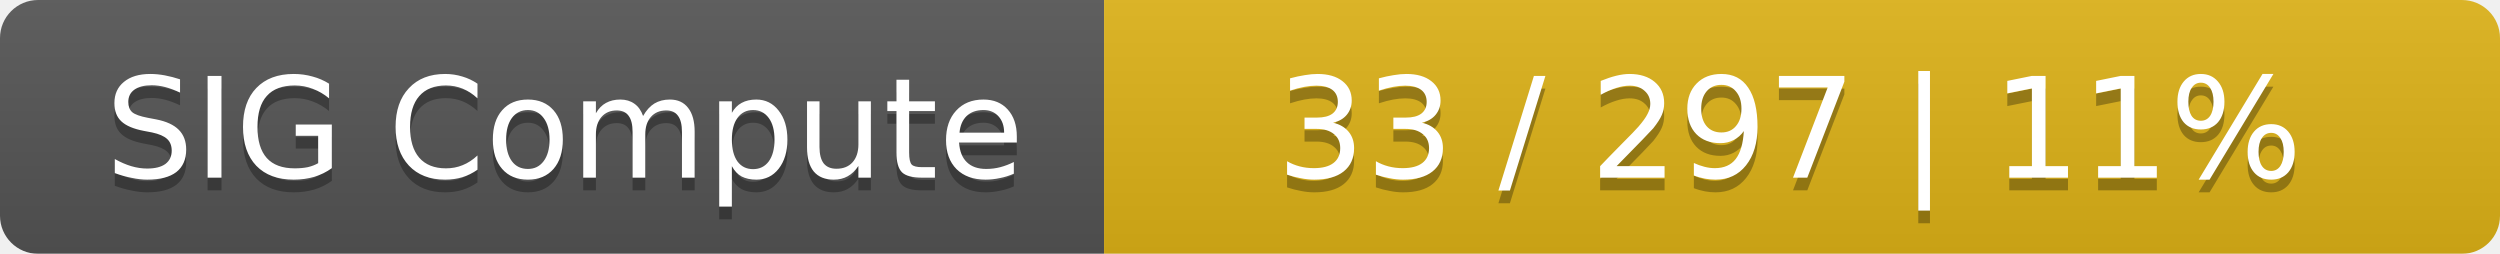
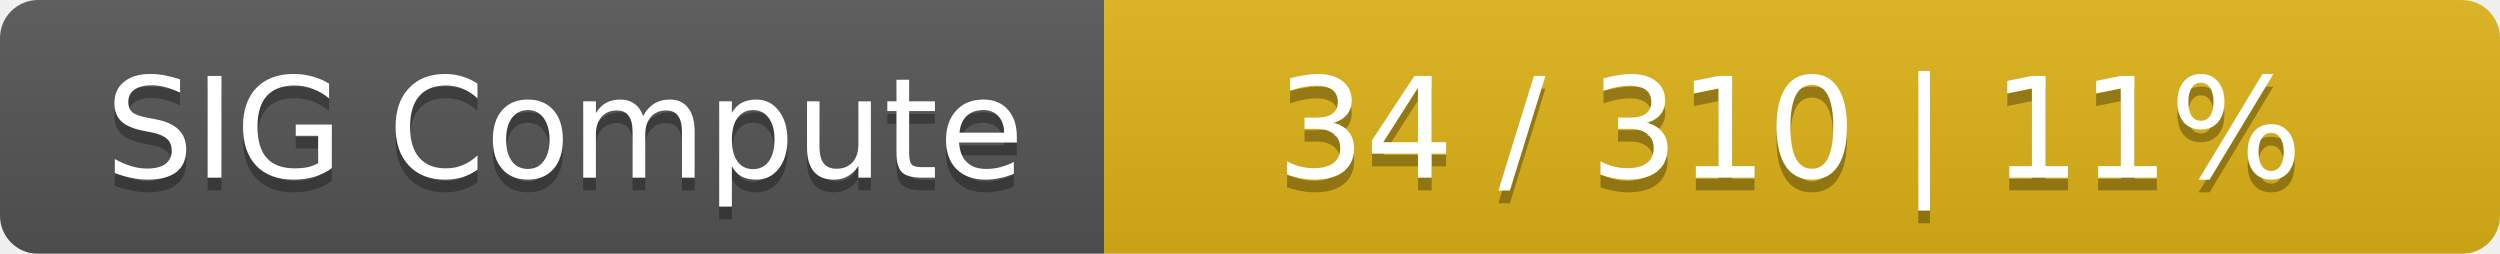
<svg xmlns="http://www.w3.org/2000/svg" width="197" height="20">
  <linearGradient id="smooth" x2="0" y2="100%">
    <stop offset="0" stop-color="#bbb" stop-opacity=".1" />
    <stop offset="1" stop-opacity=".1" />
  </linearGradient>
  <mask id="round">
    <rect width="197" height="20" rx="3" fill="#fff" />
  </mask>
  <g mask="url(#round)">
    <rect width="87" height="20" fill="#555" />
    <rect x="87" width="110" height="20" fill="#dfb317" />
    <rect width="197" height="20" fill="url(#smooth)" />
  </g>
  <g fill="#fff" text-anchor="middle" font-family="DejaVu Sans,Verdana,Geneva,sans-serif" font-size="11">
    <text x="44.5" y="15" fill="#010101" fill-opacity=".3">SIG Compute</text>
    <text x="44.5" y="14">SIG Compute</text>
-     <text x="141" y="15" fill="#010101" fill-opacity=".3">33 / 297    |    11%</text>
-     <text x="141" y="14">33 / 297    |    11%</text>
+     <text x="141" y="15" fill="#010101" fill-opacity=".3">34 / 310    |    11%</text>
+     <text x="141" y="14">34 / 310    |    11%</text>
  </g>
</svg>
